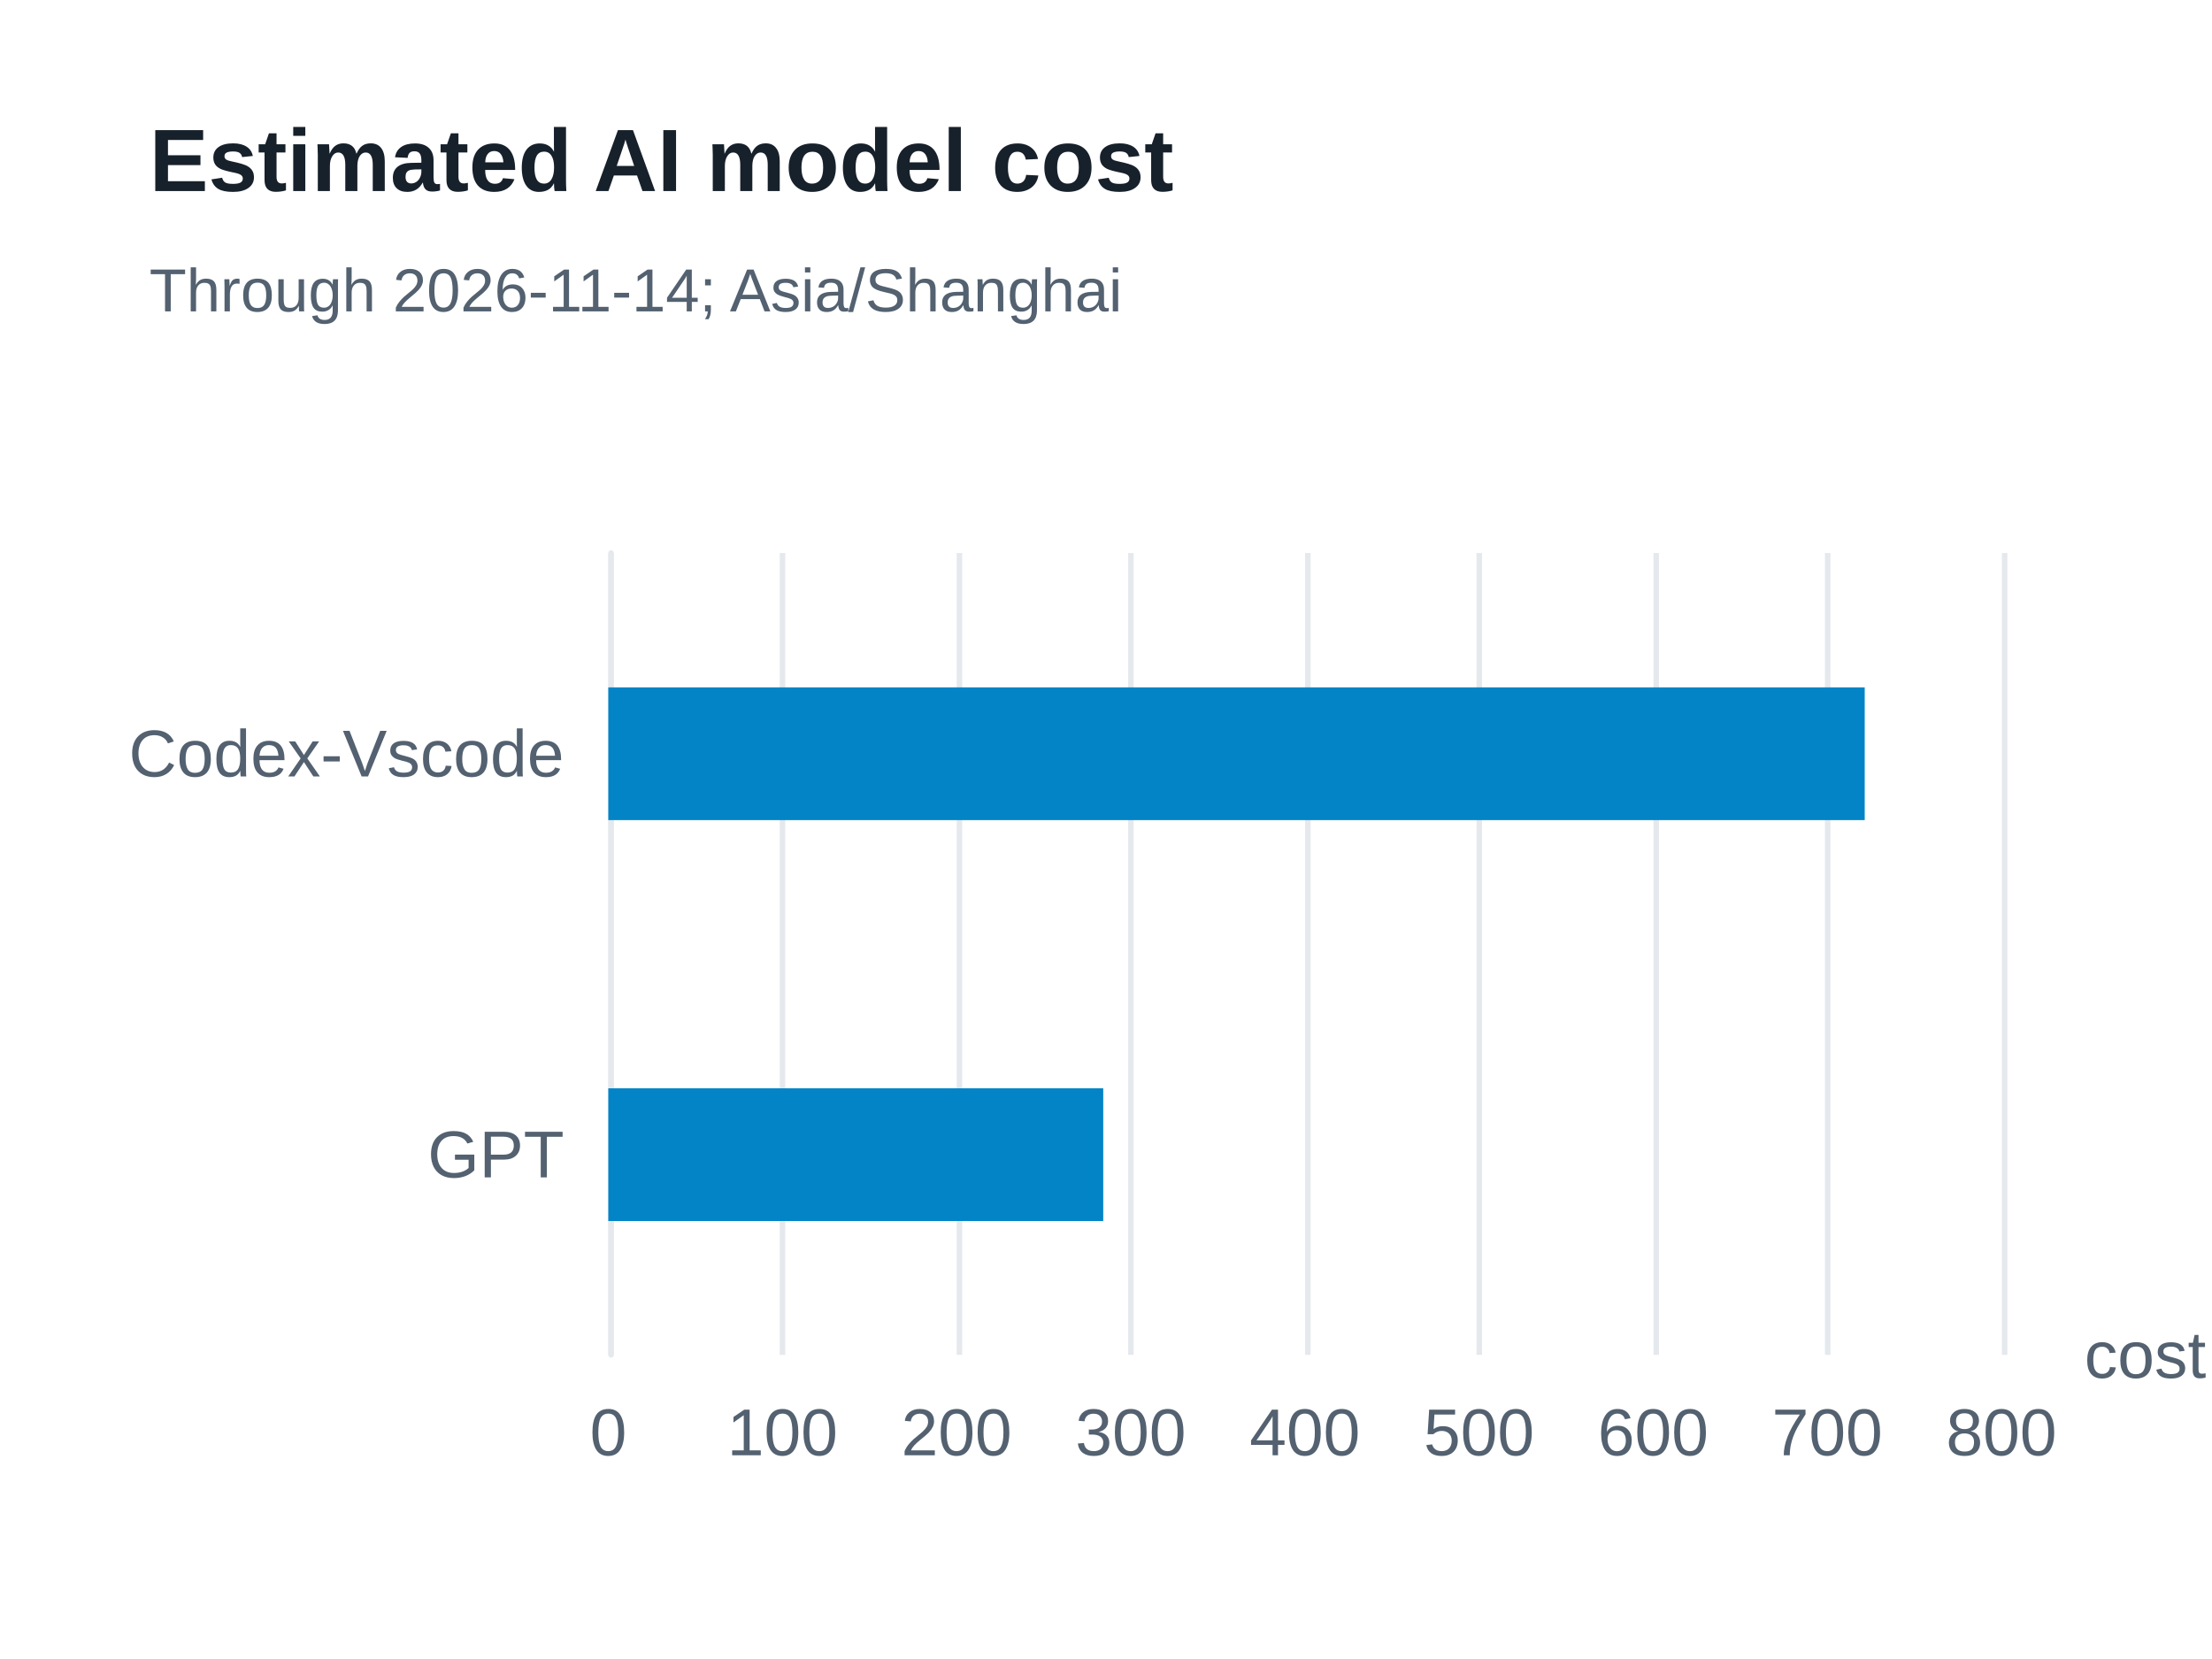
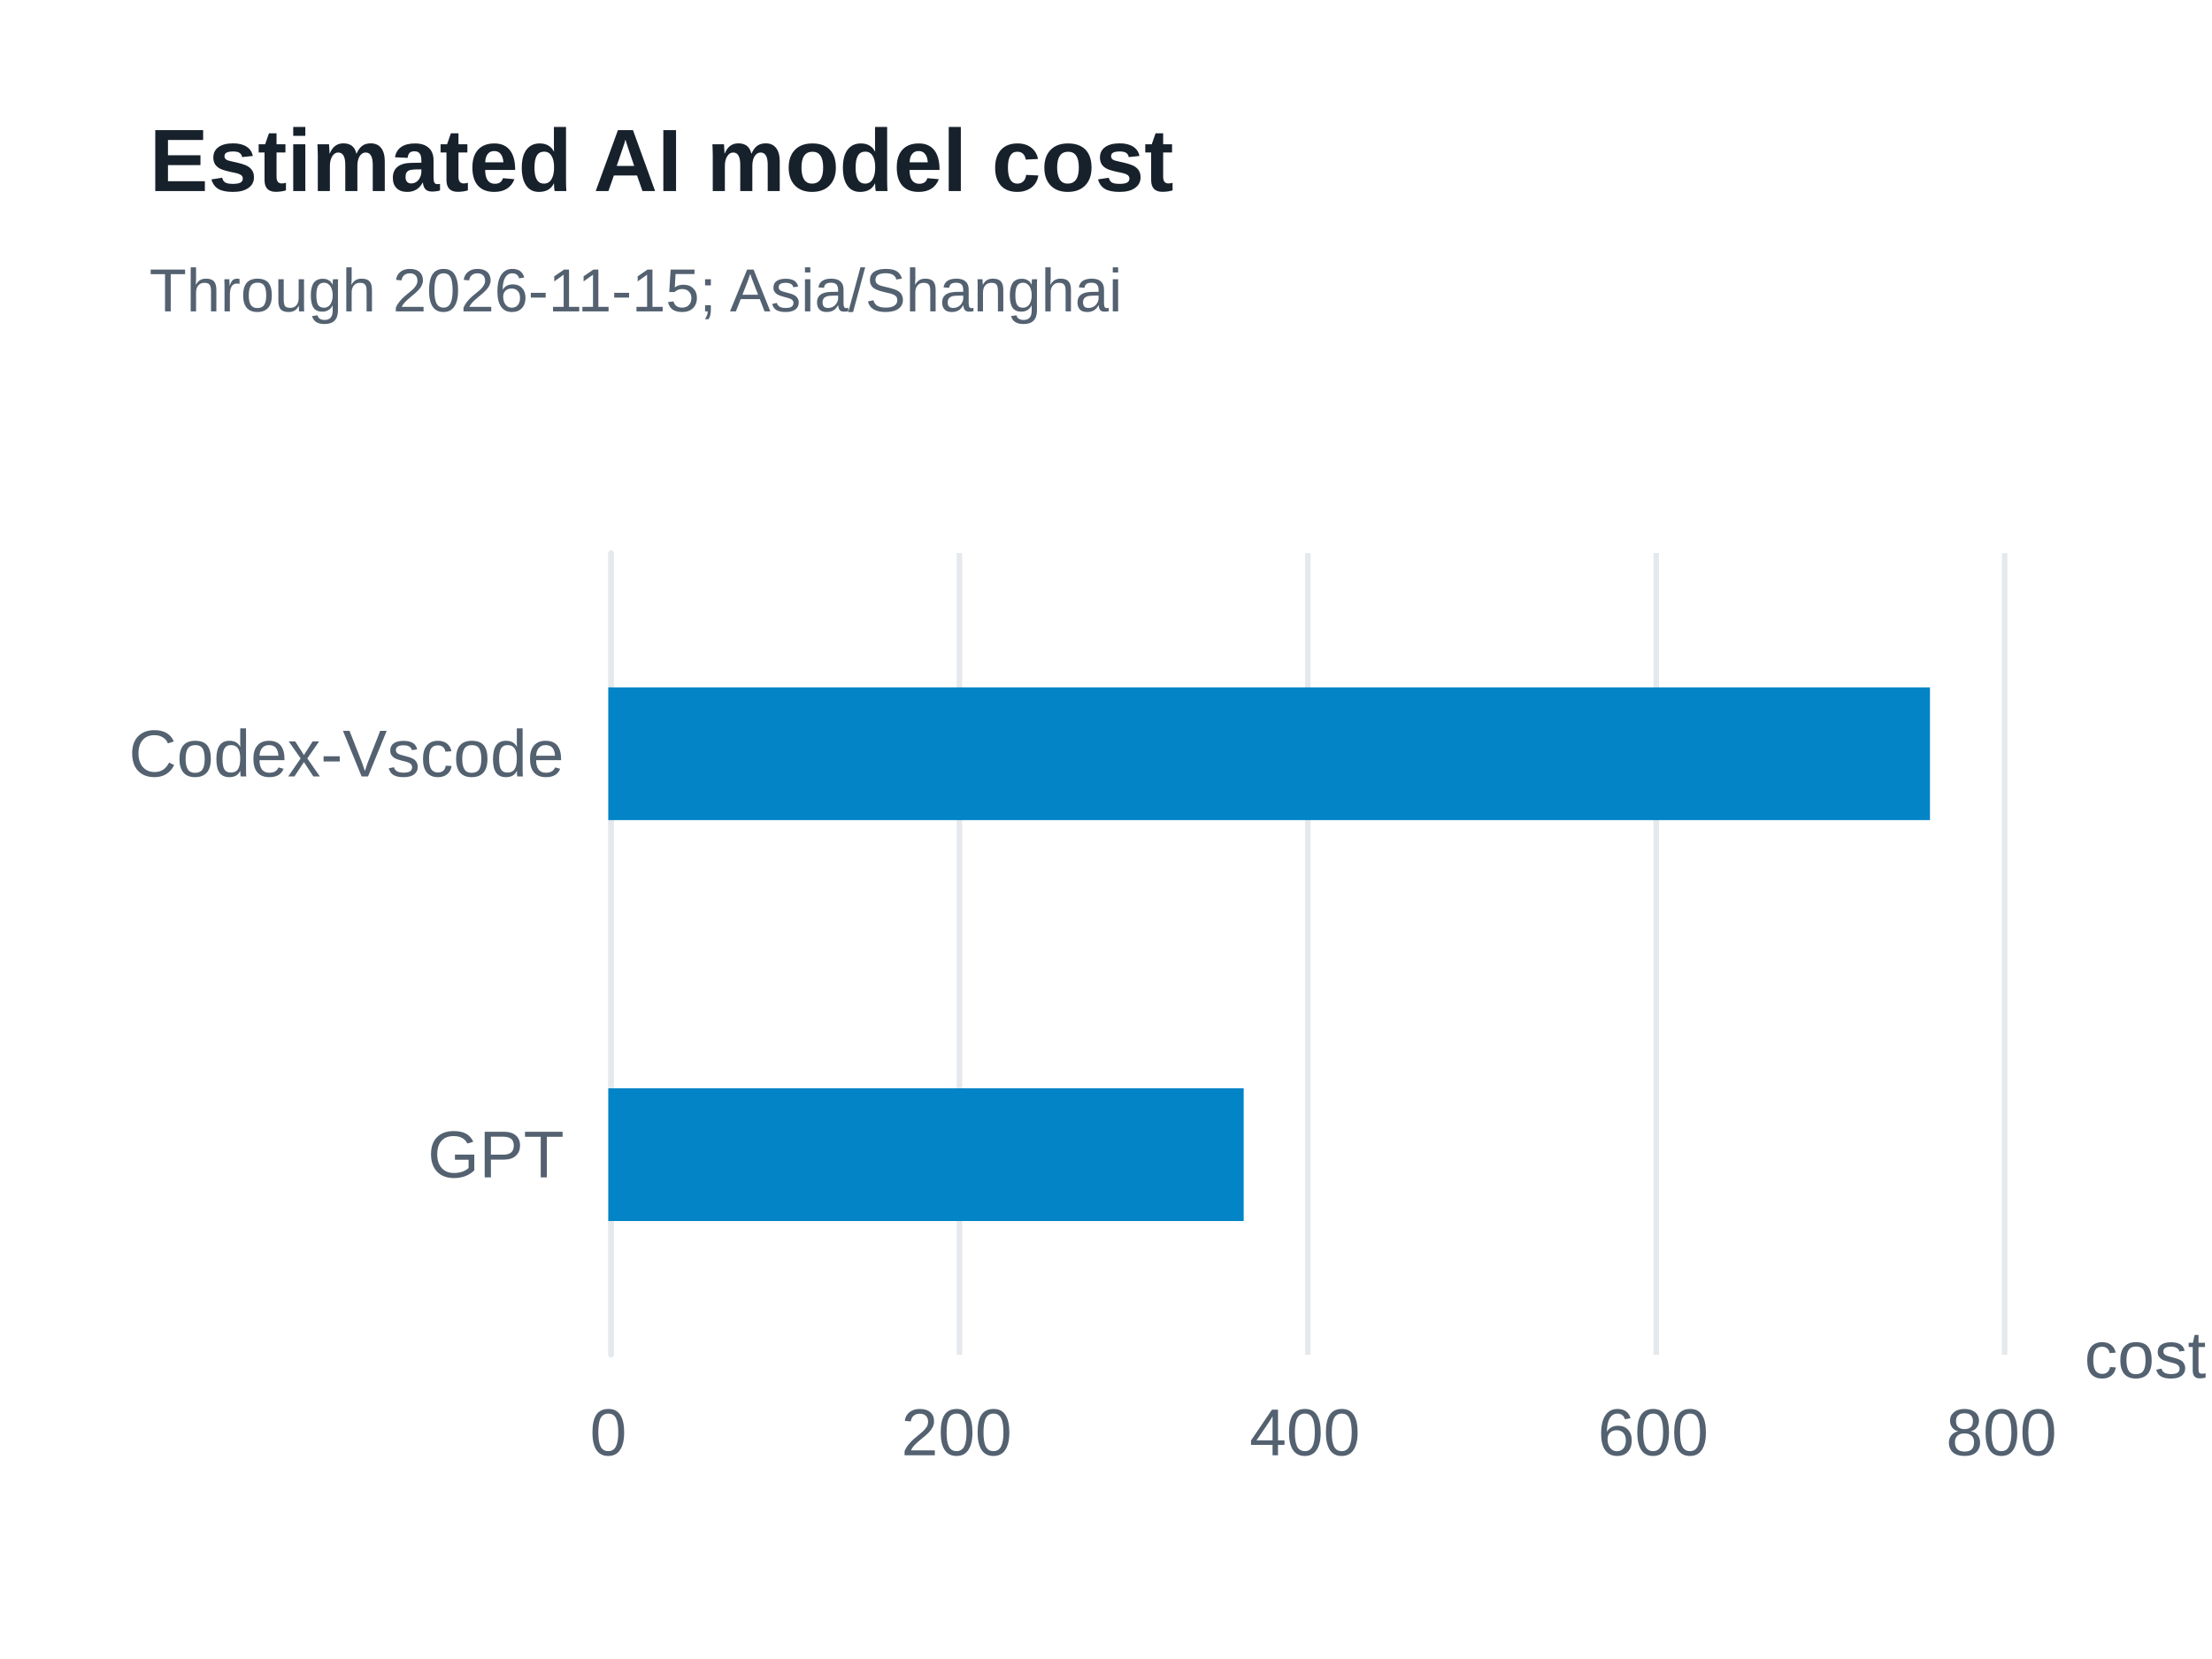
<svg xmlns="http://www.w3.org/2000/svg" width="400" height="300" version="1.1" baseProfile="full" viewBox="0 0 400 300" role="img" aria-labelledby="model-costs-title model-costs-description">
  <rect width="400" height="300" x="0" y="0" fill="#ffffff" />
-   <path d="M110.5 100L110.5 245" fill="none" pointer-events="visible" stroke="#e5e9ed" class="zr57-cls-490" />
-   <path d="M141.5 100L141.5 245" fill="none" pointer-events="visible" stroke="#e5e9ed" class="zr57-cls-490" />
-   <path d="M173.5 100L173.5 245" fill="none" pointer-events="visible" stroke="#e5e9ed" class="zr57-cls-490" />
-   <path d="M204.5 100L204.5 245" fill="none" pointer-events="visible" stroke="#e5e9ed" class="zr57-cls-490" />
-   <path d="M236.5 100L236.5 245" fill="none" pointer-events="visible" stroke="#e5e9ed" class="zr57-cls-490" />
-   <path d="M267.5 100L267.5 245" fill="none" pointer-events="visible" stroke="#e5e9ed" class="zr57-cls-490" />
-   <path d="M299.5 100L299.5 245" fill="none" pointer-events="visible" stroke="#e5e9ed" class="zr57-cls-490" />
-   <path d="M330.5 100L330.5 245" fill="none" pointer-events="visible" stroke="#e5e9ed" class="zr57-cls-490" />
-   <path d="M362.5 100L362.5 245" fill="none" pointer-events="visible" stroke="#e5e9ed" class="zr57-cls-490" />
-   <path d="M110.5 245L110.5 100" fill="none" pointer-events="visible" stroke="#e5e9ed" stroke-linecap="round" class="zr57-cls-490" />
+   <path d="M110.5 100L110.5 245" fill="none" pointer-events="visible" stroke="#e5e9ed" class="zr57-cls-442" />
+   <path d="M173.5 100L173.5 245" fill="none" pointer-events="visible" stroke="#e5e9ed" class="zr57-cls-442" />
+   <path d="M236.5 100L236.5 245" fill="none" pointer-events="visible" stroke="#e5e9ed" class="zr57-cls-442" />
+   <path d="M299.5 100L299.5 245" fill="none" pointer-events="visible" stroke="#e5e9ed" class="zr57-cls-442" />
+   <path d="M362.5 100L362.5 245" fill="none" pointer-events="visible" stroke="#e5e9ed" class="zr57-cls-442" />
+   <path d="M110.5 245L110.5 100" fill="none" pointer-events="visible" stroke="#e5e9ed" stroke-linecap="round" class="zr57-cls-442" />
  <text dominant-baseline="central" text-anchor="start" style="font-size:12px;font-family:Arial, Noto Sans CJK SC, Microsoft YaHei, sans-serif;" transform="translate(376.92 245)" fill="#536170">cost</text>
  <text dominant-baseline="central" text-anchor="end" style="font-size:12px;font-family:Arial, Noto Sans CJK SC, Microsoft YaHei, sans-serif;" transform="translate(102 208.75)" fill="#536170">GPT</text>
  <text dominant-baseline="central" text-anchor="end" style="font-size:12px;font-family:Arial, Noto Sans CJK SC, Microsoft YaHei, sans-serif;" transform="translate(102 136.25)" fill="#536170">Codex-Vscode</text>
  <text dominant-baseline="central" text-anchor="middle" style="font-size:12px;font-family:Arial, Noto Sans CJK SC, Microsoft YaHei, sans-serif;" y="6" transform="translate(110 253)" fill="#536170">0</text>
-   <text dominant-baseline="central" text-anchor="middle" style="font-size:12px;font-family:Arial, Noto Sans CJK SC, Microsoft YaHei, sans-serif;" y="6" transform="translate(141.49 253)" fill="#536170">100</text>
  <text dominant-baseline="central" text-anchor="middle" style="font-size:12px;font-family:Arial, Noto Sans CJK SC, Microsoft YaHei, sans-serif;" y="6" transform="translate(172.98 253)" fill="#536170">200</text>
-   <text dominant-baseline="central" text-anchor="middle" style="font-size:12px;font-family:Arial, Noto Sans CJK SC, Microsoft YaHei, sans-serif;" y="6" transform="translate(204.47 253)" fill="#536170">300</text>
  <text dominant-baseline="central" text-anchor="middle" style="font-size:12px;font-family:Arial, Noto Sans CJK SC, Microsoft YaHei, sans-serif;" y="6" transform="translate(235.96 253)" fill="#536170">400</text>
-   <text dominant-baseline="central" text-anchor="middle" style="font-size:12px;font-family:Arial, Noto Sans CJK SC, Microsoft YaHei, sans-serif;" y="6" transform="translate(267.45 253)" fill="#536170">500</text>
  <text dominant-baseline="central" text-anchor="middle" style="font-size:12px;font-family:Arial, Noto Sans CJK SC, Microsoft YaHei, sans-serif;" y="6" transform="translate(298.94 253)" fill="#536170">600</text>
-   <text dominant-baseline="central" text-anchor="middle" style="font-size:12px;font-family:Arial, Noto Sans CJK SC, Microsoft YaHei, sans-serif;" y="6" transform="translate(330.43 253)" fill="#536170">700</text>
  <text dominant-baseline="central" text-anchor="middle" style="font-size:12px;font-family:Arial, Noto Sans CJK SC, Microsoft YaHei, sans-serif;" y="6" transform="translate(361.92 253)" fill="#536170">800</text>
-   <path d="M110 196.8l89.5 0l0 24l-89.5 0Z" fill="#0284c7" ecmeta_series_index="0" ecmeta_data_index="0" ecmeta_ssr_type="chart" class="zr57-cls-491" />
-   <path d="M110 124.3l227.2 0l0 24l-227.2 0Z" fill="#0284c7" ecmeta_series_index="0" ecmeta_data_index="1" ecmeta_ssr_type="chart" class="zr57-cls-491" />
-   <path d="M-5 -5l188.2 0l0 47l-188.2 0Z" transform="translate(27 21)" fill="rgb(0,0,0)" fill-opacity="0" stroke="#3c3c41" stroke-width="0" class="zr57-cls-490" />
+   <path d="M110 196.8l114.9 0l0 24l-114.9 0Z" fill="#0284c7" ecmeta_series_index="0" ecmeta_data_index="0" ecmeta_ssr_type="chart" class="zr57-cls-443" />
+   <path d="M110 124.3l239 0l0 24l-239 0Z" fill="#0284c7" ecmeta_series_index="0" ecmeta_data_index="1" ecmeta_ssr_type="chart" class="zr57-cls-443" />
+   <path d="M-5 -5l188.2 0l0 47l-188.2 0Z" transform="translate(27 21)" fill="rgb(0,0,0)" fill-opacity="0" stroke="#3c3c41" stroke-width="0" class="zr57-cls-442" />
  <text dominant-baseline="central" text-anchor="start" style="font-size:16px;font-family:Arial, Noto Sans CJK SC, Microsoft YaHei, sans-serif;font-weight:bold;" xml:space="preserve" y="8" transform="translate(27 21)" fill="#17212b">Estimated AI model cost</text>
-   <text dominant-baseline="central" text-anchor="start" style="font-size:11px;font-family:Arial, Noto Sans CJK SC, Microsoft YaHei, sans-serif;" xml:space="preserve" y="31.5" transform="translate(27 21)" fill="#536170">Through 2026-11-14; Asia/Shanghai</text>
+   <text dominant-baseline="central" text-anchor="start" style="font-size:11px;font-family:Arial, Noto Sans CJK SC, Microsoft YaHei, sans-serif;" xml:space="preserve" y="31.5" transform="translate(27 21)" fill="#536170">Through 2026-11-15; Asia/Shanghai</text>
  <style>
- .zr57-cls-490:hover {
+ .zr57-cls-442:hover {
pointer-events:none;
}
- .zr57-cls-491:hover {
+ .zr57-cls-443:hover {
cursor:pointer;
fill:rgba(2,145,218,1);
}



</style>
</svg>
